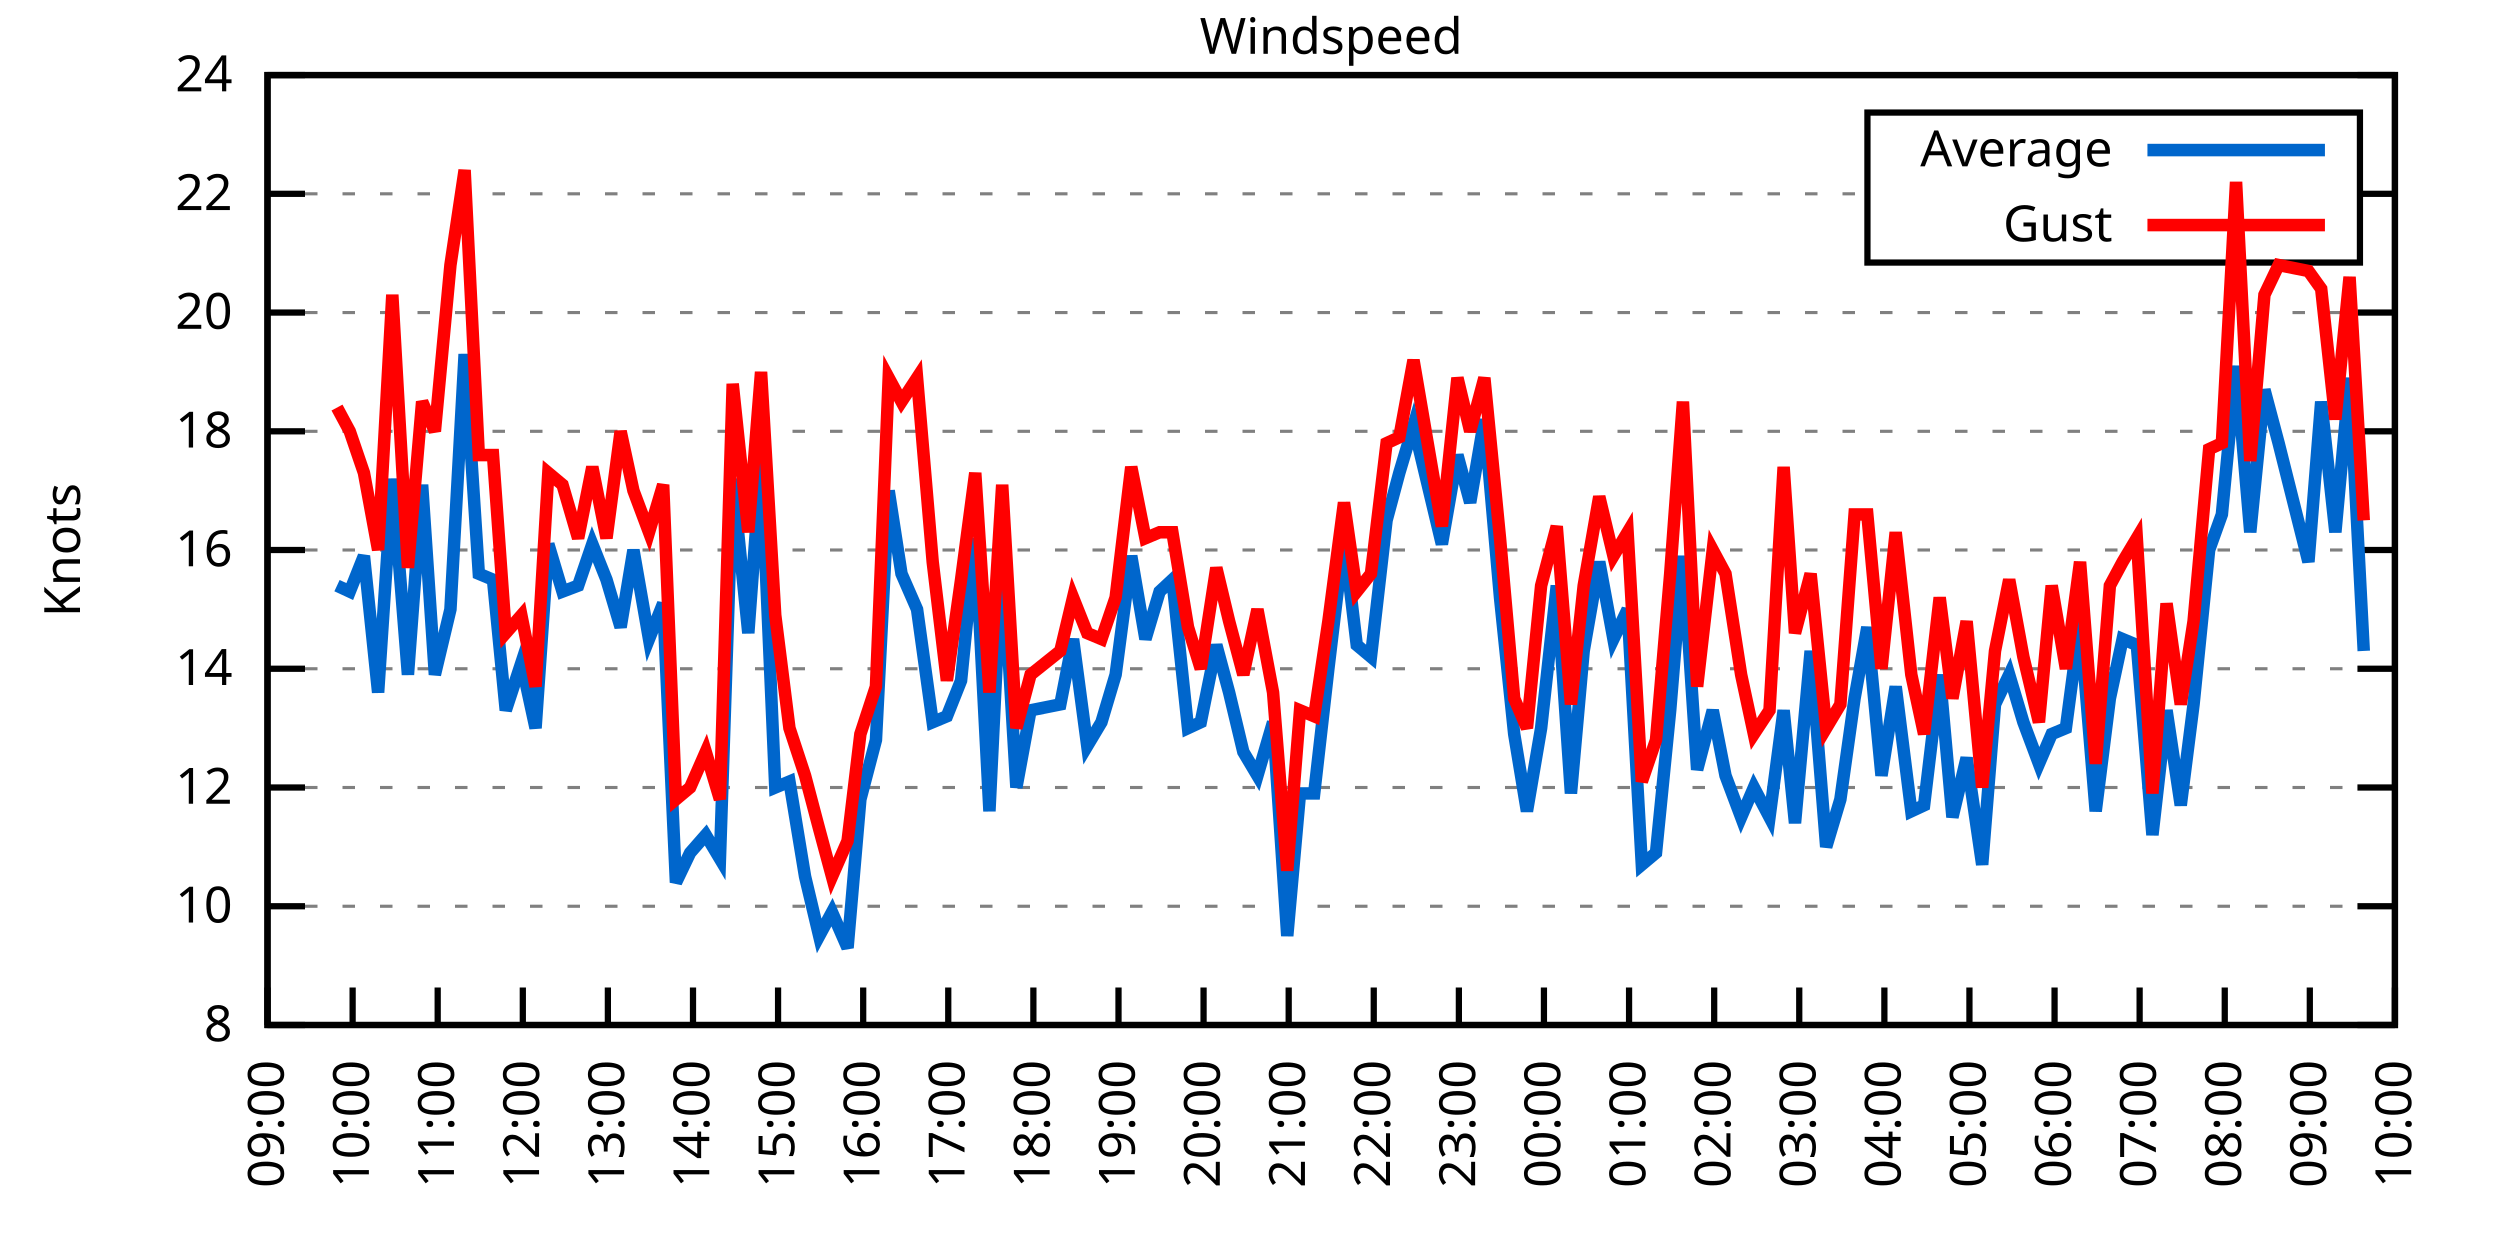
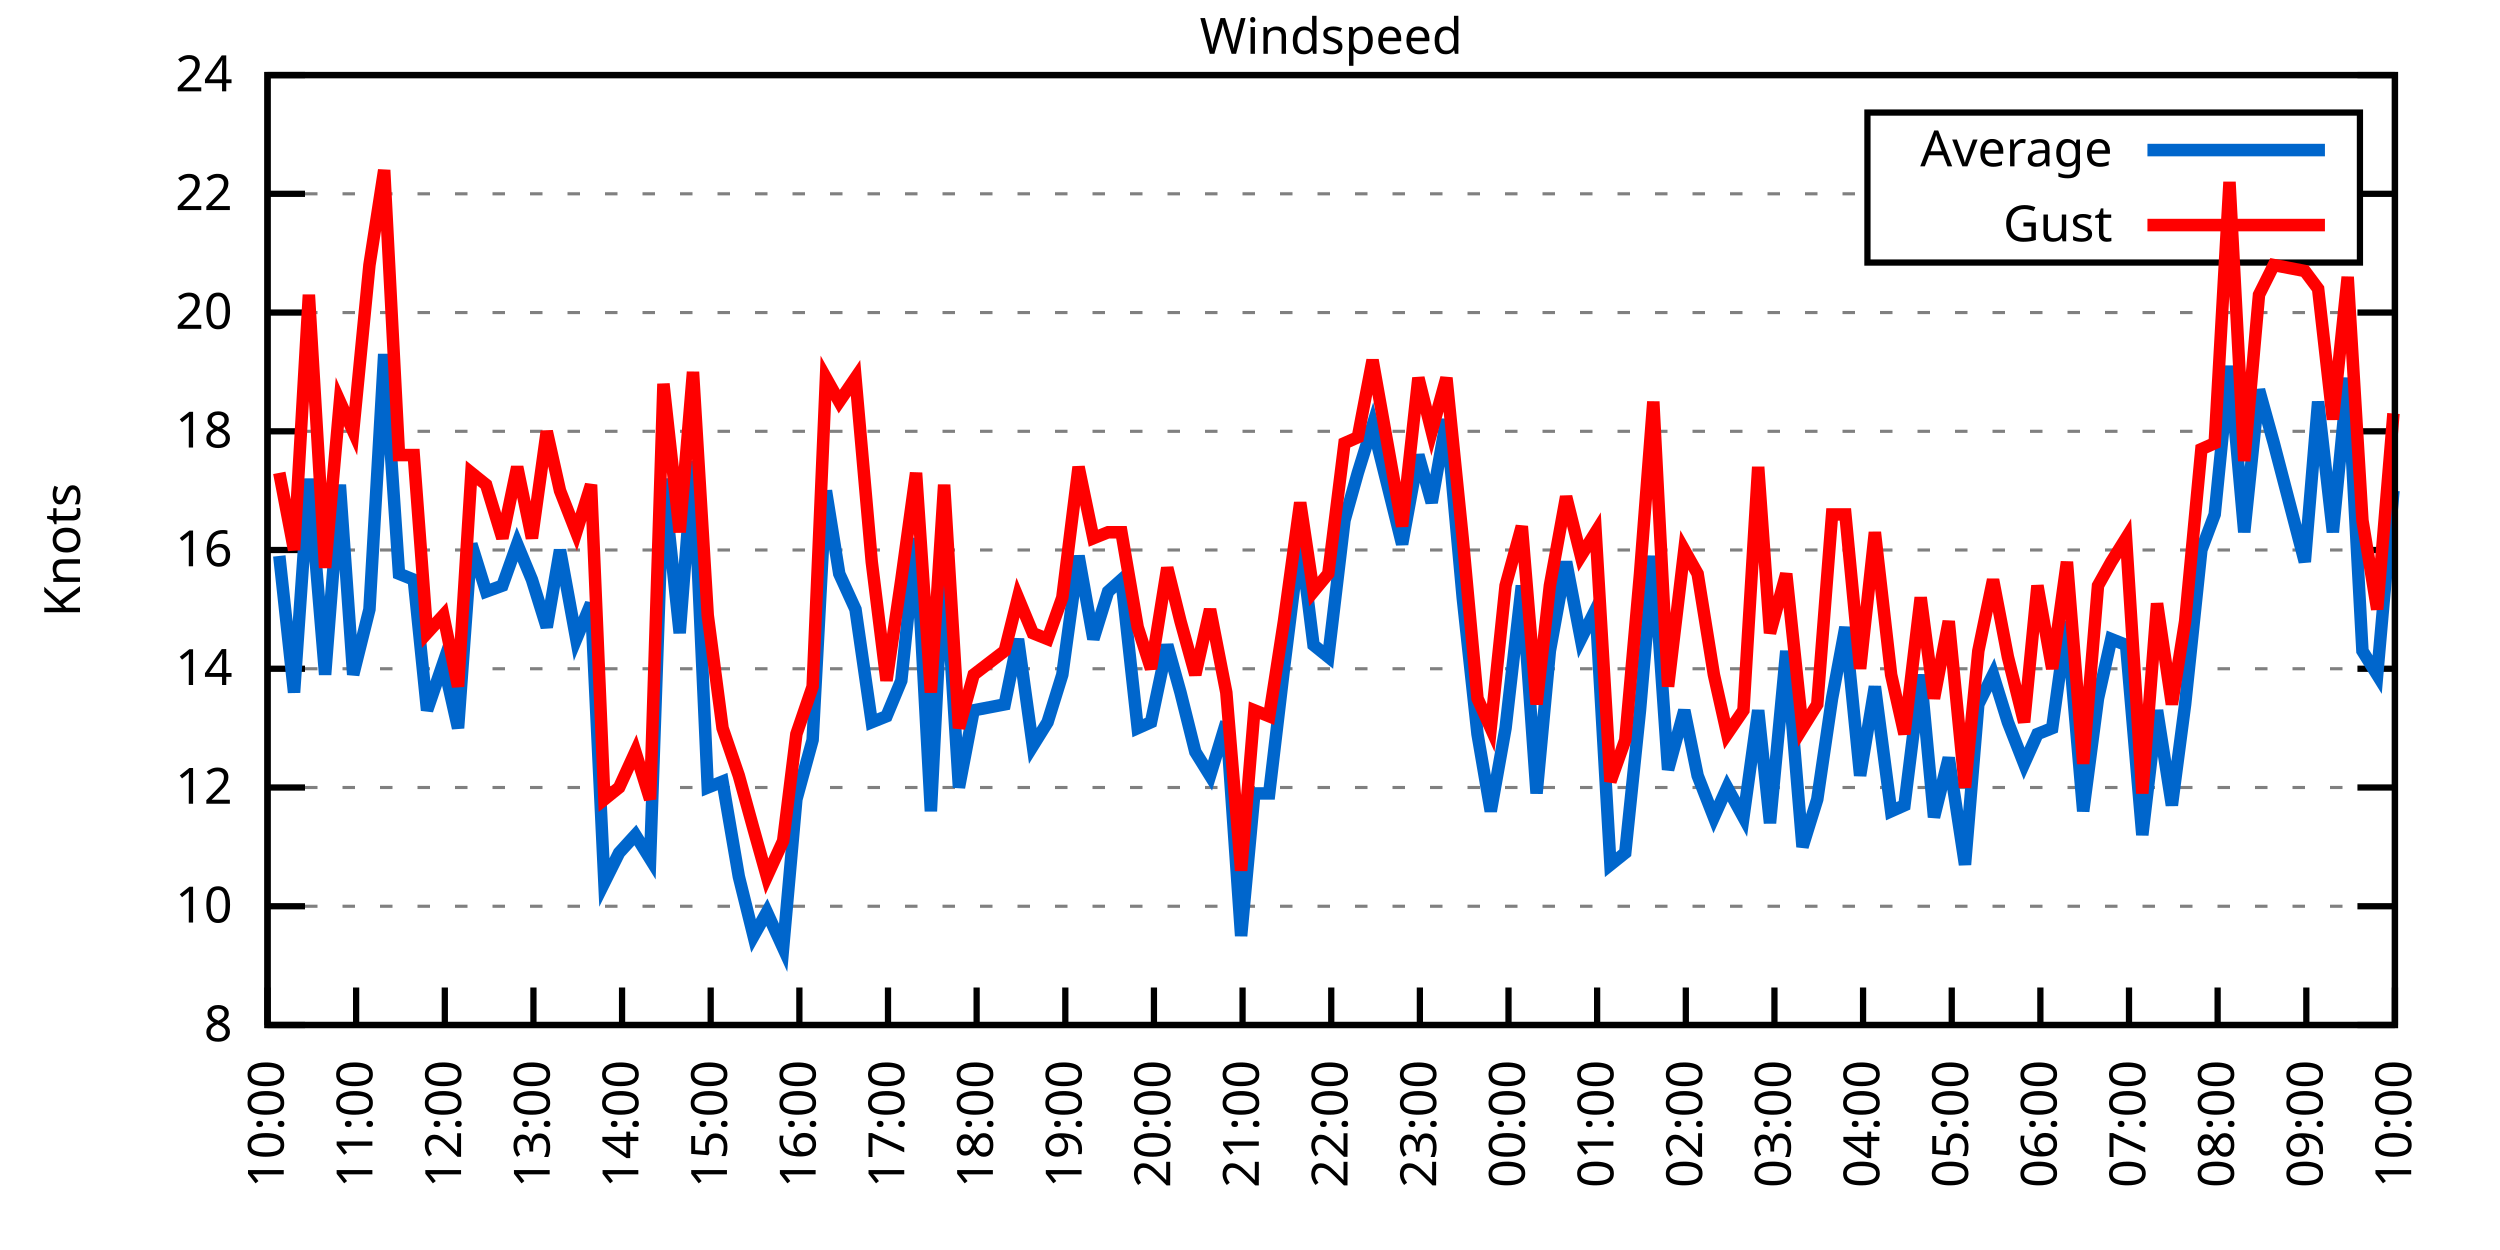
<svg xmlns="http://www.w3.org/2000/svg" xmlns:xlink="http://www.w3.org/1999/xlink" width="400" height="200" viewBox="0 0 400 200">
  <g id="gnuplot_canvas">
    <rect x="0" y="0" width="400" height="200" fill="none" />
    <defs>
      <circle id="gpDot" r="0.5" stroke-width="0.5" stroke="currentColor" />
      <path id="gpPt0" stroke-width="0.333" stroke="currentColor" d="M-1,0 h2 M0,-1 v2" />
      <path id="gpPt1" stroke-width="0.333" stroke="currentColor" d="M-1,-1 L1,1 M1,-1 L-1,1" />
      <path id="gpPt2" stroke-width="0.333" stroke="currentColor" d="M-1,0 L1,0 M0,-1 L0,1 M-1,-1 L1,1 M-1,1 L1,-1" />
      <rect id="gpPt3" stroke-width="0.333" stroke="currentColor" x="-1" y="-1" width="2" height="2" />
      <rect id="gpPt4" stroke-width="0.333" stroke="currentColor" fill="currentColor" x="-1" y="-1" width="2" height="2" />
      <circle id="gpPt5" stroke-width="0.333" stroke="currentColor" cx="0" cy="0" r="1" />
      <use xlink:href="#gpPt5" id="gpPt6" fill="currentColor" stroke="none" />
      <path id="gpPt7" stroke-width="0.333" stroke="currentColor" d="M0,-1.33 L-1.33,0.67 L1.33,0.67 z" />
      <use xlink:href="#gpPt7" id="gpPt8" fill="currentColor" stroke="none" />
      <use xlink:href="#gpPt7" id="gpPt9" stroke="currentColor" transform="rotate(180)" />
      <use xlink:href="#gpPt9" id="gpPt10" fill="currentColor" stroke="none" />
      <use xlink:href="#gpPt3" id="gpPt11" stroke="currentColor" transform="rotate(45)" />
      <use xlink:href="#gpPt11" id="gpPt12" fill="currentColor" stroke="none" />
      <path id="gpPt13" stroke-width="0.333" stroke="currentColor" d="M0,1.330 L1.265,0.411 L0.782,-1.067 L-0.782,-1.076 L-1.265,0.411 z" />
      <use xlink:href="#gpPt13" id="gpPt14" fill="currentColor" stroke="none" />
      <filter id="textbox" filterUnits="objectBoundingBox" x="0" y="0" height="1" width="1">
        <feFlood flood-color="white" flood-opacity="1" result="bgnd" />
        <feComposite in="SourceGraphic" in2="bgnd" operator="atop" />
      </filter>
      <filter id="greybox" filterUnits="objectBoundingBox" x="0" y="0" height="1" width="1">
        <feFlood flood-color="lightgrey" flood-opacity="1" result="grey" />
        <feComposite in="SourceGraphic" in2="grey" operator="atop" />
      </filter>
    </defs>
    <g fill="none" color="white" stroke="currentColor" stroke-width="1.00" stroke-linecap="butt" stroke-linejoin="miter">
</g>
    <g fill="none" color="black" stroke="currentColor" stroke-width="1.00" stroke-linecap="butt" stroke-linejoin="miter">
      <g stroke="none" shape-rendering="crispEdges">
        <polygon fill="rgb(255, 255, 255)" points="42.80,164.00 383.18,164.00 383.18,12.02 42.80,12.02 " />
      </g>
    </g>
    <g fill="none" color="black" stroke="currentColor" stroke-width="1.00" stroke-linecap="butt" stroke-linejoin="miter">
</g>
    <g fill="none" color="black" stroke="black" stroke-width="0.50" stroke-linecap="butt" stroke-linejoin="miter">
</g>
    <g fill="none" color="gray" stroke="currentColor" stroke-width="0.50" stroke-linecap="butt" stroke-linejoin="miter">
      <path stroke="gray" stroke-dasharray="2,4" class="gridline" d="M42.80,164.00 L383.19,164.00  " />
    </g>
    <g fill="none" color="gray" stroke="gray" stroke-width="1.00" stroke-linecap="butt" stroke-linejoin="miter">
</g>
    <g fill="none" color="black" stroke="currentColor" stroke-width="1.00" stroke-linecap="butt" stroke-linejoin="miter">
      <path stroke="black" d="M42.80,164.00 L48.80,164.00 M383.19,164.00 L377.19,164.00  " />
      <g transform="translate(37.20,166.60)" stroke="none" fill="black" font-family="Sans" font-size="8.00" text-anchor="end">
        <text>
          <tspan font-family="Sans"> 8</tspan>
        </text>
      </g>
    </g>
    <g fill="none" color="black" stroke="currentColor" stroke-width="1.00" stroke-linecap="butt" stroke-linejoin="miter">
</g>
    <g fill="none" color="black" stroke="black" stroke-width="0.50" stroke-linecap="butt" stroke-linejoin="miter">
</g>
    <g fill="none" color="gray" stroke="currentColor" stroke-width="0.50" stroke-linecap="butt" stroke-linejoin="miter">
      <path stroke="gray" stroke-dasharray="2,4" class="gridline" d="M42.80,145.00 L383.19,145.00  " />
    </g>
    <g fill="none" color="gray" stroke="gray" stroke-width="1.00" stroke-linecap="butt" stroke-linejoin="miter">
</g>
    <g fill="none" color="black" stroke="currentColor" stroke-width="1.00" stroke-linecap="butt" stroke-linejoin="miter">
      <path stroke="black" d="M42.80,145.00 L48.80,145.00 M383.19,145.00 L377.19,145.00  " />
      <g transform="translate(37.20,147.60)" stroke="none" fill="black" font-family="Sans" font-size="8.00" text-anchor="end">
        <text>
          <tspan font-family="Sans"> 10</tspan>
        </text>
      </g>
    </g>
    <g fill="none" color="black" stroke="currentColor" stroke-width="1.00" stroke-linecap="butt" stroke-linejoin="miter">
</g>
    <g fill="none" color="black" stroke="black" stroke-width="0.50" stroke-linecap="butt" stroke-linejoin="miter">
</g>
    <g fill="none" color="gray" stroke="currentColor" stroke-width="0.50" stroke-linecap="butt" stroke-linejoin="miter">
      <path stroke="gray" stroke-dasharray="2,4" class="gridline" d="M42.80,126.00 L383.19,126.00  " />
    </g>
    <g fill="none" color="gray" stroke="gray" stroke-width="1.00" stroke-linecap="butt" stroke-linejoin="miter">
</g>
    <g fill="none" color="black" stroke="currentColor" stroke-width="1.00" stroke-linecap="butt" stroke-linejoin="miter">
      <path stroke="black" d="M42.80,126.00 L48.80,126.00 M383.19,126.00 L377.19,126.00  " />
      <g transform="translate(37.20,128.60)" stroke="none" fill="black" font-family="Sans" font-size="8.00" text-anchor="end">
        <text>
          <tspan font-family="Sans"> 12</tspan>
        </text>
      </g>
    </g>
    <g fill="none" color="black" stroke="currentColor" stroke-width="1.00" stroke-linecap="butt" stroke-linejoin="miter">
</g>
    <g fill="none" color="black" stroke="black" stroke-width="0.50" stroke-linecap="butt" stroke-linejoin="miter">
</g>
    <g fill="none" color="gray" stroke="currentColor" stroke-width="0.50" stroke-linecap="butt" stroke-linejoin="miter">
      <path stroke="gray" stroke-dasharray="2,4" class="gridline" d="M42.80,107.00 L383.19,107.00  " />
    </g>
    <g fill="none" color="gray" stroke="gray" stroke-width="1.00" stroke-linecap="butt" stroke-linejoin="miter">
</g>
    <g fill="none" color="black" stroke="currentColor" stroke-width="1.00" stroke-linecap="butt" stroke-linejoin="miter">
      <path stroke="black" d="M42.80,107.00 L48.80,107.00 M383.19,107.00 L377.19,107.00  " />
      <g transform="translate(37.20,109.60)" stroke="none" fill="black" font-family="Sans" font-size="8.00" text-anchor="end">
        <text>
          <tspan font-family="Sans"> 14</tspan>
        </text>
      </g>
    </g>
    <g fill="none" color="black" stroke="currentColor" stroke-width="1.00" stroke-linecap="butt" stroke-linejoin="miter">
</g>
    <g fill="none" color="black" stroke="black" stroke-width="0.50" stroke-linecap="butt" stroke-linejoin="miter">
</g>
    <g fill="none" color="gray" stroke="currentColor" stroke-width="0.50" stroke-linecap="butt" stroke-linejoin="miter">
      <path stroke="gray" stroke-dasharray="2,4" class="gridline" d="M42.80,88.00 L383.19,88.00  " />
    </g>
    <g fill="none" color="gray" stroke="gray" stroke-width="1.00" stroke-linecap="butt" stroke-linejoin="miter">
</g>
    <g fill="none" color="black" stroke="currentColor" stroke-width="1.00" stroke-linecap="butt" stroke-linejoin="miter">
      <path stroke="black" d="M42.80,88.00 L48.80,88.00 M383.19,88.00 L377.19,88.00  " />
      <g transform="translate(37.20,90.60)" stroke="none" fill="black" font-family="Sans" font-size="8.00" text-anchor="end">
        <text>
          <tspan font-family="Sans"> 16</tspan>
        </text>
      </g>
    </g>
    <g fill="none" color="black" stroke="currentColor" stroke-width="1.00" stroke-linecap="butt" stroke-linejoin="miter">
</g>
    <g fill="none" color="black" stroke="black" stroke-width="0.50" stroke-linecap="butt" stroke-linejoin="miter">
</g>
    <g fill="none" color="gray" stroke="currentColor" stroke-width="0.50" stroke-linecap="butt" stroke-linejoin="miter">
      <path stroke="gray" stroke-dasharray="2,4" class="gridline" d="M42.80,69.01 L383.19,69.01  " />
    </g>
    <g fill="none" color="gray" stroke="gray" stroke-width="1.00" stroke-linecap="butt" stroke-linejoin="miter">
</g>
    <g fill="none" color="black" stroke="currentColor" stroke-width="1.00" stroke-linecap="butt" stroke-linejoin="miter">
      <path stroke="black" d="M42.80,69.01 L48.80,69.01 M383.19,69.01 L377.19,69.01  " />
      <g transform="translate(37.20,71.61)" stroke="none" fill="black" font-family="Sans" font-size="8.00" text-anchor="end">
        <text>
          <tspan font-family="Sans"> 18</tspan>
        </text>
      </g>
    </g>
    <g fill="none" color="black" stroke="currentColor" stroke-width="1.00" stroke-linecap="butt" stroke-linejoin="miter">
</g>
    <g fill="none" color="black" stroke="black" stroke-width="0.50" stroke-linecap="butt" stroke-linejoin="miter">
</g>
    <g fill="none" color="gray" stroke="currentColor" stroke-width="0.50" stroke-linecap="butt" stroke-linejoin="miter">
      <path stroke="gray" stroke-dasharray="2,4" class="gridline" d="M42.80,50.01 L383.19,50.01  " />
    </g>
    <g fill="none" color="gray" stroke="gray" stroke-width="1.00" stroke-linecap="butt" stroke-linejoin="miter">
</g>
    <g fill="none" color="black" stroke="currentColor" stroke-width="1.00" stroke-linecap="butt" stroke-linejoin="miter">
      <path stroke="black" d="M42.80,50.01 L48.80,50.01 M383.19,50.01 L377.19,50.01  " />
      <g transform="translate(37.20,52.61)" stroke="none" fill="black" font-family="Sans" font-size="8.00" text-anchor="end">
        <text>
          <tspan font-family="Sans"> 20</tspan>
        </text>
      </g>
    </g>
    <g fill="none" color="black" stroke="currentColor" stroke-width="1.00" stroke-linecap="butt" stroke-linejoin="miter">
</g>
    <g fill="none" color="black" stroke="black" stroke-width="0.50" stroke-linecap="butt" stroke-linejoin="miter">
</g>
    <g fill="none" color="gray" stroke="currentColor" stroke-width="0.50" stroke-linecap="butt" stroke-linejoin="miter">
      <path stroke="gray" stroke-dasharray="2,4" class="gridline" d="M42.80,31.01 L298.79,31.01 M377.59,31.01 L383.19,31.01  " />
    </g>
    <g fill="none" color="gray" stroke="gray" stroke-width="1.00" stroke-linecap="butt" stroke-linejoin="miter">
</g>
    <g fill="none" color="black" stroke="currentColor" stroke-width="1.00" stroke-linecap="butt" stroke-linejoin="miter">
      <path stroke="black" d="M42.80,31.01 L48.80,31.01 M383.19,31.01 L377.19,31.01  " />
      <g transform="translate(37.20,33.61)" stroke="none" fill="black" font-family="Sans" font-size="8.00" text-anchor="end">
        <text>
          <tspan font-family="Sans"> 22</tspan>
        </text>
      </g>
    </g>
    <g fill="none" color="black" stroke="currentColor" stroke-width="1.00" stroke-linecap="butt" stroke-linejoin="miter">
</g>
    <g fill="none" color="black" stroke="black" stroke-width="0.50" stroke-linecap="butt" stroke-linejoin="miter">
</g>
    <g fill="none" color="gray" stroke="currentColor" stroke-width="0.50" stroke-linecap="butt" stroke-linejoin="miter">
      <path stroke="gray" stroke-dasharray="2,4" class="gridline" d="M42.80,12.01 L383.19,12.01  " />
    </g>
    <g fill="none" color="gray" stroke="gray" stroke-width="1.00" stroke-linecap="butt" stroke-linejoin="miter">
</g>
    <g fill="none" color="black" stroke="currentColor" stroke-width="1.00" stroke-linecap="butt" stroke-linejoin="miter">
      <path stroke="black" d="M42.80,12.01 L48.80,12.01 M383.19,12.01 L377.19,12.01  " />
      <g transform="translate(37.20,14.61)" stroke="none" fill="black" font-family="Sans" font-size="8.00" text-anchor="end">
        <text>
          <tspan font-family="Sans"> 24</tspan>
        </text>
      </g>
    </g>
    <g fill="none" color="black" stroke="currentColor" stroke-width="1.00" stroke-linecap="butt" stroke-linejoin="miter">
      <path stroke="black" d="M42.80,164.00 L42.80,158.00  " />
      <g transform="translate(45.40,169.60) rotate(270.00)" stroke="none" fill="black" font-family="Sans" font-size="8.00" text-anchor="end">
        <text>
-           <tspan font-family="Sans">09:00</tspan>
-         </text>
-       </g>
-     </g>
-     <g fill="none" color="black" stroke="currentColor" stroke-width="1.00" stroke-linecap="butt" stroke-linejoin="miter">
-       <path stroke="black" d="M56.42,164.00 L56.42,158.00  " />
-       <g transform="translate(59.02,169.60) rotate(270.00)" stroke="none" fill="black" font-family="Sans" font-size="8.00" text-anchor="end">
-         <text>
          <tspan font-family="Sans">10:00</tspan>
        </text>
      </g>
    </g>
    <g fill="none" color="black" stroke="currentColor" stroke-width="1.00" stroke-linecap="butt" stroke-linejoin="miter">
-       <path stroke="black" d="M70.03,164.00 L70.03,158.00  " />
-       <g transform="translate(72.63,169.60) rotate(270.00)" stroke="none" fill="black" font-family="Sans" font-size="8.00" text-anchor="end">
+       <path stroke="black" d="M56.98,164.00 L56.98,158.00  " />
+       <g transform="translate(59.58,169.60) rotate(270.00)" stroke="none" fill="black" font-family="Sans" font-size="8.00" text-anchor="end">
        <text>
          <tspan font-family="Sans">11:00</tspan>
        </text>
      </g>
    </g>
    <g fill="none" color="black" stroke="currentColor" stroke-width="1.00" stroke-linecap="butt" stroke-linejoin="miter">
-       <path stroke="black" d="M83.65,164.00 L83.65,158.00  " />
-       <g transform="translate(86.25,169.60) rotate(270.00)" stroke="none" fill="black" font-family="Sans" font-size="8.00" text-anchor="end">
+       <path stroke="black" d="M71.17,164.00 L71.17,158.00  " />
+       <g transform="translate(73.77,169.60) rotate(270.00)" stroke="none" fill="black" font-family="Sans" font-size="8.00" text-anchor="end">
        <text>
          <tspan font-family="Sans">12:00</tspan>
        </text>
      </g>
    </g>
    <g fill="none" color="black" stroke="currentColor" stroke-width="1.00" stroke-linecap="butt" stroke-linejoin="miter">
-       <path stroke="black" d="M97.26,164.00 L97.26,158.00  " />
-       <g transform="translate(99.86,169.60) rotate(270.00)" stroke="none" fill="black" font-family="Sans" font-size="8.00" text-anchor="end">
+       <path stroke="black" d="M85.35,164.00 L85.35,158.00  " />
+       <g transform="translate(87.95,169.60) rotate(270.00)" stroke="none" fill="black" font-family="Sans" font-size="8.00" text-anchor="end">
        <text>
          <tspan font-family="Sans">13:00</tspan>
        </text>
      </g>
    </g>
    <g fill="none" color="black" stroke="currentColor" stroke-width="1.00" stroke-linecap="butt" stroke-linejoin="miter">
-       <path stroke="black" d="M110.88,164.00 L110.88,158.00  " />
-       <g transform="translate(113.48,169.60) rotate(270.00)" stroke="none" fill="black" font-family="Sans" font-size="8.00" text-anchor="end">
+       <path stroke="black" d="M99.53,164.00 L99.53,158.00  " />
+       <g transform="translate(102.13,169.60) rotate(270.00)" stroke="none" fill="black" font-family="Sans" font-size="8.00" text-anchor="end">
        <text>
          <tspan font-family="Sans">14:00</tspan>
        </text>
      </g>
    </g>
    <g fill="none" color="black" stroke="currentColor" stroke-width="1.00" stroke-linecap="butt" stroke-linejoin="miter">
-       <path stroke="black" d="M124.49,164.00 L124.49,158.00  " />
-       <g transform="translate(127.09,169.60) rotate(270.00)" stroke="none" fill="black" font-family="Sans" font-size="8.00" text-anchor="end">
+       <path stroke="black" d="M113.71,164.00 L113.71,158.00  " />
+       <g transform="translate(116.31,169.60) rotate(270.00)" stroke="none" fill="black" font-family="Sans" font-size="8.00" text-anchor="end">
        <text>
          <tspan font-family="Sans">15:00</tspan>
        </text>
      </g>
    </g>
    <g fill="none" color="black" stroke="currentColor" stroke-width="1.00" stroke-linecap="butt" stroke-linejoin="miter">
-       <path stroke="black" d="M138.11,164.00 L138.11,158.00  " />
-       <g transform="translate(140.71,169.60) rotate(270.00)" stroke="none" fill="black" font-family="Sans" font-size="8.00" text-anchor="end">
+       <path stroke="black" d="M127.90,164.00 L127.90,158.00  " />
+       <g transform="translate(130.50,169.60) rotate(270.00)" stroke="none" fill="black" font-family="Sans" font-size="8.00" text-anchor="end">
        <text>
          <tspan font-family="Sans">16:00</tspan>
        </text>
      </g>
    </g>
    <g fill="none" color="black" stroke="currentColor" stroke-width="1.00" stroke-linecap="butt" stroke-linejoin="miter">
-       <path stroke="black" d="M151.72,164.00 L151.72,158.00  " />
-       <g transform="translate(154.32,169.60) rotate(270.00)" stroke="none" fill="black" font-family="Sans" font-size="8.00" text-anchor="end">
+       <path stroke="black" d="M142.08,164.00 L142.08,158.00  " />
+       <g transform="translate(144.68,169.60) rotate(270.00)" stroke="none" fill="black" font-family="Sans" font-size="8.00" text-anchor="end">
        <text>
          <tspan font-family="Sans">17:00</tspan>
        </text>
      </g>
    </g>
    <g fill="none" color="black" stroke="currentColor" stroke-width="1.00" stroke-linecap="butt" stroke-linejoin="miter">
-       <path stroke="black" d="M165.34,164.00 L165.34,158.00  " />
-       <g transform="translate(167.94,169.60) rotate(270.00)" stroke="none" fill="black" font-family="Sans" font-size="8.00" text-anchor="end">
+       <path stroke="black" d="M156.26,164.00 L156.26,158.00  " />
+       <g transform="translate(158.86,169.60) rotate(270.00)" stroke="none" fill="black" font-family="Sans" font-size="8.00" text-anchor="end">
        <text>
          <tspan font-family="Sans">18:00</tspan>
        </text>
      </g>
    </g>
    <g fill="none" color="black" stroke="currentColor" stroke-width="1.00" stroke-linecap="butt" stroke-linejoin="miter">
-       <path stroke="black" d="M178.96,164.00 L178.96,158.00  " />
-       <g transform="translate(181.56,169.60) rotate(270.00)" stroke="none" fill="black" font-family="Sans" font-size="8.00" text-anchor="end">
+       <path stroke="black" d="M170.45,164.00 L170.45,158.00  " />
+       <g transform="translate(173.05,169.60) rotate(270.00)" stroke="none" fill="black" font-family="Sans" font-size="8.00" text-anchor="end">
        <text>
          <tspan font-family="Sans">19:00</tspan>
        </text>
      </g>
    </g>
    <g fill="none" color="black" stroke="currentColor" stroke-width="1.00" stroke-linecap="butt" stroke-linejoin="miter">
-       <path stroke="black" d="M192.57,164.00 L192.57,158.00  " />
-       <g transform="translate(195.17,169.60) rotate(270.00)" stroke="none" fill="black" font-family="Sans" font-size="8.00" text-anchor="end">
+       <path stroke="black" d="M184.63,164.00 L184.63,158.00  " />
+       <g transform="translate(187.23,169.60) rotate(270.00)" stroke="none" fill="black" font-family="Sans" font-size="8.00" text-anchor="end">
        <text>
          <tspan font-family="Sans">20:00</tspan>
        </text>
      </g>
    </g>
    <g fill="none" color="black" stroke="currentColor" stroke-width="1.00" stroke-linecap="butt" stroke-linejoin="miter">
-       <path stroke="black" d="M206.19,164.00 L206.19,158.00  " />
-       <g transform="translate(208.79,169.60) rotate(270.00)" stroke="none" fill="black" font-family="Sans" font-size="8.00" text-anchor="end">
+       <path stroke="black" d="M198.81,164.00 L198.81,158.00  " />
+       <g transform="translate(201.41,169.60) rotate(270.00)" stroke="none" fill="black" font-family="Sans" font-size="8.00" text-anchor="end">
        <text>
          <tspan font-family="Sans">21:00</tspan>
        </text>
      </g>
    </g>
    <g fill="none" color="black" stroke="currentColor" stroke-width="1.00" stroke-linecap="butt" stroke-linejoin="miter">
-       <path stroke="black" d="M219.80,164.00 L219.80,158.00  " />
-       <g transform="translate(222.40,169.60) rotate(270.00)" stroke="none" fill="black" font-family="Sans" font-size="8.00" text-anchor="end">
+       <path stroke="black" d="M213.00,164.00 L213.00,158.00  " />
+       <g transform="translate(215.60,169.60) rotate(270.00)" stroke="none" fill="black" font-family="Sans" font-size="8.00" text-anchor="end">
        <text>
          <tspan font-family="Sans">22:00</tspan>
        </text>
      </g>
    </g>
    <g fill="none" color="black" stroke="currentColor" stroke-width="1.00" stroke-linecap="butt" stroke-linejoin="miter">
-       <path stroke="black" d="M233.42,164.00 L233.42,158.00  " />
-       <g transform="translate(236.02,169.60) rotate(270.00)" stroke="none" fill="black" font-family="Sans" font-size="8.00" text-anchor="end">
+       <path stroke="black" d="M227.18,164.00 L227.18,158.00  " />
+       <g transform="translate(229.78,169.60) rotate(270.00)" stroke="none" fill="black" font-family="Sans" font-size="8.00" text-anchor="end">
        <text>
          <tspan font-family="Sans">23:00</tspan>
        </text>
      </g>
    </g>
    <g fill="none" color="black" stroke="currentColor" stroke-width="1.00" stroke-linecap="butt" stroke-linejoin="miter">
-       <path stroke="black" d="M247.03,164.00 L247.03,158.00  " />
-       <g transform="translate(249.63,169.60) rotate(270.00)" stroke="none" fill="black" font-family="Sans" font-size="8.00" text-anchor="end">
+       <path stroke="black" d="M241.36,164.00 L241.36,158.00  " />
+       <g transform="translate(243.96,169.60) rotate(270.00)" stroke="none" fill="black" font-family="Sans" font-size="8.00" text-anchor="end">
        <text>
          <tspan font-family="Sans">00:00</tspan>
        </text>
      </g>
    </g>
    <g fill="none" color="black" stroke="currentColor" stroke-width="1.00" stroke-linecap="butt" stroke-linejoin="miter">
-       <path stroke="black" d="M260.65,164.00 L260.65,158.00  " />
-       <g transform="translate(263.25,169.60) rotate(270.00)" stroke="none" fill="black" font-family="Sans" font-size="8.00" text-anchor="end">
+       <path stroke="black" d="M255.54,164.00 L255.54,158.00  " />
+       <g transform="translate(258.14,169.60) rotate(270.00)" stroke="none" fill="black" font-family="Sans" font-size="8.00" text-anchor="end">
        <text>
          <tspan font-family="Sans">01:00</tspan>
        </text>
      </g>
    </g>
    <g fill="none" color="black" stroke="currentColor" stroke-width="1.00" stroke-linecap="butt" stroke-linejoin="miter">
-       <path stroke="black" d="M274.27,164.00 L274.27,158.00  " />
-       <g transform="translate(276.87,169.60) rotate(270.00)" stroke="none" fill="black" font-family="Sans" font-size="8.00" text-anchor="end">
+       <path stroke="black" d="M269.73,164.00 L269.73,158.00  " />
+       <g transform="translate(272.33,169.60) rotate(270.00)" stroke="none" fill="black" font-family="Sans" font-size="8.00" text-anchor="end">
        <text>
          <tspan font-family="Sans">02:00</tspan>
        </text>
      </g>
    </g>
    <g fill="none" color="black" stroke="currentColor" stroke-width="1.00" stroke-linecap="butt" stroke-linejoin="miter">
-       <path stroke="black" d="M287.88,164.00 L287.88,158.00  " />
-       <g transform="translate(290.48,169.60) rotate(270.00)" stroke="none" fill="black" font-family="Sans" font-size="8.00" text-anchor="end">
+       <path stroke="black" d="M283.91,164.00 L283.91,158.00  " />
+       <g transform="translate(286.51,169.60) rotate(270.00)" stroke="none" fill="black" font-family="Sans" font-size="8.00" text-anchor="end">
        <text>
          <tspan font-family="Sans">03:00</tspan>
        </text>
      </g>
    </g>
    <g fill="none" color="black" stroke="currentColor" stroke-width="1.00" stroke-linecap="butt" stroke-linejoin="miter">
-       <path stroke="black" d="M301.50,164.00 L301.50,158.00  " />
-       <g transform="translate(304.10,169.60) rotate(270.00)" stroke="none" fill="black" font-family="Sans" font-size="8.00" text-anchor="end">
+       <path stroke="black" d="M298.09,164.00 L298.09,158.00  " />
+       <g transform="translate(300.69,169.60) rotate(270.00)" stroke="none" fill="black" font-family="Sans" font-size="8.00" text-anchor="end">
        <text>
          <tspan font-family="Sans">04:00</tspan>
        </text>
      </g>
    </g>
    <g fill="none" color="black" stroke="currentColor" stroke-width="1.00" stroke-linecap="butt" stroke-linejoin="miter">
-       <path stroke="black" d="M315.11,164.00 L315.11,158.00  " />
-       <g transform="translate(317.71,169.60) rotate(270.00)" stroke="none" fill="black" font-family="Sans" font-size="8.00" text-anchor="end">
+       <path stroke="black" d="M312.28,164.00 L312.28,158.00  " />
+       <g transform="translate(314.88,169.60) rotate(270.00)" stroke="none" fill="black" font-family="Sans" font-size="8.00" text-anchor="end">
        <text>
          <tspan font-family="Sans">05:00</tspan>
        </text>
      </g>
    </g>
    <g fill="none" color="black" stroke="currentColor" stroke-width="1.00" stroke-linecap="butt" stroke-linejoin="miter">
-       <path stroke="black" d="M328.73,164.00 L328.73,158.00  " />
-       <g transform="translate(331.33,169.60) rotate(270.00)" stroke="none" fill="black" font-family="Sans" font-size="8.00" text-anchor="end">
+       <path stroke="black" d="M326.46,164.00 L326.46,158.00  " />
+       <g transform="translate(329.06,169.60) rotate(270.00)" stroke="none" fill="black" font-family="Sans" font-size="8.00" text-anchor="end">
        <text>
          <tspan font-family="Sans">06:00</tspan>
        </text>
      </g>
    </g>
    <g fill="none" color="black" stroke="currentColor" stroke-width="1.00" stroke-linecap="butt" stroke-linejoin="miter">
-       <path stroke="black" d="M342.34,164.00 L342.34,158.00  " />
-       <g transform="translate(344.94,169.60) rotate(270.00)" stroke="none" fill="black" font-family="Sans" font-size="8.00" text-anchor="end">
+       <path stroke="black" d="M340.64,164.00 L340.64,158.00  " />
+       <g transform="translate(343.24,169.60) rotate(270.00)" stroke="none" fill="black" font-family="Sans" font-size="8.00" text-anchor="end">
        <text>
          <tspan font-family="Sans">07:00</tspan>
        </text>
      </g>
    </g>
    <g fill="none" color="black" stroke="currentColor" stroke-width="1.00" stroke-linecap="butt" stroke-linejoin="miter">
-       <path stroke="black" d="M355.96,164.00 L355.96,158.00  " />
-       <g transform="translate(358.56,169.60) rotate(270.00)" stroke="none" fill="black" font-family="Sans" font-size="8.00" text-anchor="end">
+       <path stroke="black" d="M354.82,164.00 L354.82,158.00  " />
+       <g transform="translate(357.42,169.60) rotate(270.00)" stroke="none" fill="black" font-family="Sans" font-size="8.00" text-anchor="end">
        <text>
          <tspan font-family="Sans">08:00</tspan>
        </text>
      </g>
    </g>
    <g fill="none" color="black" stroke="currentColor" stroke-width="1.00" stroke-linecap="butt" stroke-linejoin="miter">
-       <path stroke="black" d="M369.57,164.00 L369.57,158.00  " />
-       <g transform="translate(372.17,169.60) rotate(270.00)" stroke="none" fill="black" font-family="Sans" font-size="8.00" text-anchor="end">
+       <path stroke="black" d="M369.01,164.00 L369.01,158.00  " />
+       <g transform="translate(371.61,169.60) rotate(270.00)" stroke="none" fill="black" font-family="Sans" font-size="8.00" text-anchor="end">
        <text>
          <tspan font-family="Sans">09:00</tspan>
        </text>
      </g>
    </g>
    <g fill="none" color="black" stroke="currentColor" stroke-width="1.00" stroke-linecap="butt" stroke-linejoin="miter">
      <path stroke="black" d="M383.19,164.00 L383.19,158.00  " />
      <g transform="translate(385.79,169.60) rotate(270.00)" stroke="none" fill="black" font-family="Sans" font-size="8.00" text-anchor="end">
        <text>
          <tspan font-family="Sans">10:00</tspan>
        </text>
      </g>
    </g>
    <g fill="none" color="black" stroke="currentColor" stroke-width="1.00" stroke-linecap="butt" stroke-linejoin="miter">
</g>
    <g fill="none" color="black" stroke="currentColor" stroke-width="1.00" stroke-linecap="butt" stroke-linejoin="miter">
      <path stroke="black" d="M42.80,12.01 L42.80,164.00 L383.19,164.00 L383.19,12.01 L42.80,12.01 Z  " />
    </g>
    <g fill="none" color="black" stroke="currentColor" stroke-width="1.00" stroke-linecap="butt" stroke-linejoin="miter">
</g>
    <g fill="none" color="black" stroke="currentColor" stroke-width="1.00" stroke-linecap="butt" stroke-linejoin="miter">
      <path stroke="black" d="M298.79,42.01 L298.79,18.01 L377.59,18.01 L377.59,42.01 L298.79,42.01 Z  " />
    </g>
    <g id="Windspeed_plot_1">
      <g fill="none" color="white" stroke="black" stroke-width="2.00" stroke-linecap="butt" stroke-linejoin="miter">
</g>
      <g fill="none" color="black" stroke="currentColor" stroke-width="2.00" stroke-linecap="butt" stroke-linejoin="miter">
        <g transform="translate(337.99,26.61)" stroke="none" fill="black" font-family="Sans" font-size="8.00" text-anchor="end">
          <text>
            <tspan font-family="Sans">Average</tspan>
          </text>
        </g>
      </g>
      <g fill="none" color="black" stroke="currentColor" stroke-width="2.00" stroke-linecap="butt" stroke-linejoin="miter">
-         <path stroke="rgb(  0, 102, 204)" d="M343.59,24.01 L371.99,24.01 M53.92,93.70 L55.96,94.65 L58.23,88.95 L60.50,110.80 L62.77,76.61 L65.27,107.95   L67.54,77.56 L69.58,107.95 L72.07,97.50 L74.34,56.66 L76.61,91.80 L78.88,92.75 L80.92,113.65 L83.42,106.05   L85.69,116.50 L87.73,87.06 L90.00,94.65 L92.50,93.70 L94.77,87.06 L97.04,92.75 L99.30,100.35 L101.35,88.00   L103.84,102.25 L106.11,96.55 L108.15,141.20 L110.42,136.45 L112.92,133.60 L115.19,137.40 L117.23,76.61 L119.73,101.30   L121.77,73.76 L124.04,126.00 L126.31,125.05 L128.81,140.25 L131.07,149.75 L133.12,145.95 L135.61,151.65 L137.66,127.90   L140.15,118.40 L142.19,78.51 L144.24,91.80 L146.73,97.50 L149.23,115.55 L151.50,114.60 L153.77,108.90 L156.04,86.11   L158.31,129.80 L160.35,88.00 L162.62,126.00 L164.89,113.65 L169.65,112.70 L171.69,102.25 L173.96,119.35 L176.23,115.55   L178.50,107.95 L181.00,88.95 L183.27,102.25 L185.54,94.65 L187.58,92.75 L190.08,116.50 L192.12,115.55 L194.61,103.20   L196.66,110.80 L198.93,120.30 L201.19,124.10 L203.69,115.55 L205.96,149.75 L208.00,126.95 L210.27,126.95 L212.54,107.00   L215.04,86.11 L217.08,103.20 L219.35,105.10 L221.85,83.26 L223.89,75.66 L226.16,68.06 L228.43,77.56 L230.70,87.06   L233.19,72.81 L235.23,80.41 L237.50,67.11 L240.00,95.60 L242.27,117.45 L244.31,129.80 L246.58,116.50 L249.08,93.70   L251.35,126.95 L253.39,104.15 L255.88,89.90 L258.15,102.25 L260.42,97.50 L262.69,138.35 L264.96,136.45 L267.23,113.65   L269.27,88.95 L271.54,123.15 L274.04,113.65 L276.08,124.10 L278.58,130.75 L280.62,126.00 L283.12,130.75 L285.38,113.65   L287.20,131.70 L289.70,104.15 L292.19,135.50 L294.46,127.90 L296.73,111.75 L298.77,100.35 L301.04,124.10 L303.31,109.85   L305.81,129.80 L307.85,128.85 L310.35,107.95 L312.39,130.75 L314.66,121.25 L317.15,138.35 L319.20,112.70 L321.47,107.95   L323.74,115.55 L326.23,122.20 L328.27,117.45 L330.54,116.50 L332.81,99.40 L335.31,129.80 L337.58,111.75 L339.62,102.25   L341.89,103.20 L344.39,133.60 L346.65,113.65 L348.92,128.85 L350.97,112.70 L353.46,88.00 L355.50,82.31 L357.77,58.56   L360.04,85.16 L362.31,62.36 L364.58,70.91 L369.35,89.90 L371.39,64.26 L373.66,85.16 L375.93,60.46 L378.20,104.15    " />
+         <path stroke="rgb(  0, 102, 204)" d="M343.59,24.01 L371.99,24.01 M44.69,88.95 L47.05,110.80 L49.42,76.61 L52.02,107.95 L54.38,77.56 L56.51,107.95   L59.11,97.50 L61.47,56.66 L63.84,91.80 L66.20,92.75 L68.33,113.65 L70.93,106.05 L73.29,116.50 L75.42,87.06   L77.78,94.65 L80.38,93.70 L82.75,87.06 L85.11,92.75 L87.48,100.35 L89.60,88.00 L92.20,102.25 L94.57,96.55   L96.70,141.20 L99.06,136.45 L101.66,133.60 L104.02,137.40 L106.15,76.61 L108.75,101.30 L110.88,73.76 L113.24,126.00   L115.61,125.05 L118.21,140.25 L120.57,149.75 L122.70,145.95 L125.30,151.65 L127.42,127.90 L130.02,118.40 L132.15,78.51   L134.28,91.80 L136.88,97.50 L139.48,115.55 L141.84,114.60 L144.21,108.90 L146.57,86.11 L148.94,129.80 L151.06,88.00   L153.43,126.00 L155.79,113.65 L160.75,112.70 L162.88,102.25 L165.25,119.35 L167.61,115.55 L169.97,107.95 L172.57,88.95   L174.94,102.25 L177.30,94.65 L179.43,92.75 L182.03,116.50 L184.16,115.55 L186.76,103.20 L188.88,110.80 L191.25,120.30   L193.61,124.10 L196.21,115.55 L198.58,149.75 L200.70,126.95 L203.07,126.95 L205.43,107.00 L208.03,86.11 L210.16,103.20   L212.52,105.10 L215.12,83.26 L217.25,75.66 L219.61,68.06 L221.98,77.56 L224.34,87.06 L226.94,72.81 L229.07,80.41   L231.43,67.11 L234.03,95.60 L236.40,117.45 L238.52,129.80 L240.89,116.50 L243.49,93.70 L245.85,126.95 L247.98,104.15   L250.58,89.90 L252.94,102.25 L255.31,97.50 L257.67,138.35 L260.04,136.45 L262.40,113.65 L264.53,88.95 L266.89,123.15   L269.49,113.65 L271.62,124.10 L274.22,130.75 L276.35,126.00 L278.95,130.75 L281.31,113.65 L283.20,131.70 L285.80,104.15   L288.40,135.50 L290.76,127.90 L293.13,111.75 L295.26,100.35 L297.62,124.10 L299.98,109.85 L302.58,129.80 L304.71,128.85   L307.31,107.95 L309.44,130.75 L311.80,121.25 L314.40,138.35 L316.53,112.70 L318.89,107.95 L321.26,115.55 L323.86,122.20   L325.99,117.45 L328.35,116.50 L330.71,99.40 L333.31,129.80 L335.68,111.75 L337.80,102.25 L340.17,103.20 L342.77,133.60   L345.13,113.65 L347.50,128.85 L349.62,112.70 L352.22,88.00 L354.35,82.31 L356.72,58.56 L359.08,85.16 L361.44,62.36   L363.81,70.91 L368.77,89.90 L370.90,64.26 L373.26,85.16 L375.63,60.46 L377.99,104.15 L380.35,107.95 L382.95,78.51    " />
      </g>
    </g>
    <g id="Windspeed_plot_2">
      <g fill="none" color="black" stroke="currentColor" stroke-width="2.00" stroke-linecap="butt" stroke-linejoin="miter">
        <g transform="translate(337.99,38.61)" stroke="none" fill="black" font-family="Sans" font-size="8.00" text-anchor="end">
          <text>
            <tspan font-family="Sans">Gust</tspan>
          </text>
        </g>
      </g>
      <g fill="none" color="black" stroke="currentColor" stroke-width="2.00" stroke-linecap="butt" stroke-linejoin="miter">
-         <path stroke="rgb(255,   0,   0)" d="M343.59,36.01 L371.99,36.01 M53.92,65.21 L55.96,69.01 L58.23,75.66 L60.50,88.00 L62.77,47.16 L65.27,90.85   L67.54,64.26 L69.58,69.01 L72.07,42.41 L74.34,27.21 L76.61,72.81 L78.88,72.81 L80.92,101.30 L83.42,98.45   L85.69,109.85 L87.73,75.66 L90.00,77.56 L92.50,86.11 L94.77,74.71 L97.04,86.11 L99.30,69.01 L101.35,78.51   L103.84,85.16 L106.11,77.56 L108.15,127.90 L110.42,126.00 L112.92,120.30 L115.19,127.90 L117.23,61.41 L119.73,85.16   L121.77,59.51 L124.04,98.45 L126.31,116.50 L128.81,124.10 L131.07,132.65 L133.12,140.25 L135.61,134.55 L137.66,117.45   L140.15,109.85 L142.19,60.46 L144.24,64.26 L146.73,60.46 L149.23,89.90 L151.50,108.90 L153.77,92.75 L156.04,75.66   L158.31,110.80 L160.35,77.56 L162.62,116.50 L164.89,107.95 L169.65,104.15 L171.69,95.60 L173.96,101.30 L176.23,102.25   L178.50,95.60 L181.00,74.71 L183.27,86.11 L185.54,85.16 L187.58,85.16 L190.08,100.35 L192.12,107.00 L194.61,90.85   L196.66,99.40 L198.93,107.95 L201.19,97.50 L203.69,110.80 L205.96,139.30 L208.00,113.65 L210.27,114.60 L212.54,99.40   L215.04,80.41 L217.08,94.65 L219.35,91.80 L221.85,70.91 L223.89,69.96 L226.16,57.61 L228.43,70.91 L230.70,84.21   L233.19,60.46 L235.23,69.01 L237.50,60.46 L240.00,86.11 L242.27,111.75 L244.31,116.50 L246.58,93.70 L249.08,84.21   L251.35,112.70 L253.39,93.70 L255.88,79.46 L258.15,88.95 L260.42,85.16 L262.69,125.05 L264.96,118.40 L267.23,91.80   L269.27,64.26 L271.54,109.85 L274.04,88.00 L276.08,91.80 L278.58,107.95 L280.62,117.45 L283.12,113.65 L285.38,74.71   L287.20,101.30 L289.70,91.80 L292.19,116.50 L294.46,112.70 L296.73,82.31 L298.77,82.31 L301.04,107.00 L303.31,85.16   L305.81,107.95 L307.85,117.45 L310.35,95.60 L312.39,111.75 L314.66,99.40 L317.15,126.00 L319.20,104.15 L321.47,92.75   L323.74,105.10 L326.23,115.55 L328.27,93.70 L330.54,107.00 L332.81,89.90 L335.31,122.20 L337.58,93.70 L339.62,89.90   L341.89,86.11 L344.39,126.95 L346.65,96.55 L348.92,112.70 L350.97,99.40 L353.46,71.86 L355.50,70.91 L357.77,29.11   L360.04,73.76 L362.31,47.16 L364.58,42.41 L369.35,43.36 L371.39,46.21 L373.66,67.11 L375.93,44.31 L378.20,83.26    " />
+         <path stroke="rgb(255,   0,   0)" d="M343.59,36.01 L371.99,36.01 M44.69,75.66 L47.05,88.00 L49.42,47.16 L52.02,90.85 L54.38,64.26 L56.51,69.01   L59.11,42.41 L61.47,27.21 L63.84,72.81 L66.20,72.81 L68.33,101.30 L70.93,98.45 L73.29,109.85 L75.42,75.66   L77.78,77.56 L80.38,86.11 L82.75,74.71 L85.11,86.11 L87.48,69.01 L89.60,78.51 L92.20,85.16 L94.57,77.56   L96.70,127.90 L99.06,126.00 L101.66,120.30 L104.02,127.90 L106.15,61.41 L108.75,85.16 L110.88,59.51 L113.24,98.45   L115.61,116.50 L118.21,124.10 L120.57,132.65 L122.70,140.25 L125.30,134.55 L127.42,117.45 L130.02,109.85 L132.15,60.46   L134.28,64.26 L136.88,60.46 L139.48,89.90 L141.84,108.90 L144.21,92.75 L146.57,75.66 L148.94,110.80 L151.06,77.56   L153.43,116.50 L155.79,107.95 L160.75,104.15 L162.88,95.60 L165.25,101.30 L167.61,102.25 L169.97,95.60 L172.57,74.71   L174.94,86.11 L177.30,85.16 L179.43,85.16 L182.03,100.35 L184.16,107.00 L186.76,90.85 L188.88,99.40 L191.25,107.95   L193.61,97.50 L196.21,110.80 L198.58,139.30 L200.70,113.65 L203.07,114.60 L205.43,99.40 L208.03,80.41 L210.16,94.65   L212.52,91.80 L215.12,70.91 L217.25,69.96 L219.61,57.61 L221.98,70.91 L224.34,84.21 L226.94,60.46 L229.07,69.01   L231.43,60.46 L234.03,86.11 L236.40,111.75 L238.52,116.50 L240.89,93.70 L243.49,84.21 L245.85,112.70 L247.98,93.70   L250.58,79.46 L252.94,88.95 L255.31,85.16 L257.67,125.05 L260.04,118.40 L262.40,91.80 L264.53,64.26 L266.89,109.85   L269.49,88.00 L271.62,91.80 L274.22,107.95 L276.35,117.45 L278.95,113.65 L281.31,74.71 L283.20,101.30 L285.80,91.80   L288.40,116.50 L290.76,112.70 L293.13,82.31 L295.26,82.31 L297.62,107.00 L299.98,85.16 L302.58,107.95 L304.71,117.45   L307.31,95.60 L309.44,111.75 L311.80,99.40 L314.40,126.00 L316.53,104.15 L318.89,92.75 L321.26,105.10 L323.86,115.55   L325.99,93.70 L328.35,107.00 L330.71,89.90 L333.31,122.20 L335.68,93.70 L337.80,89.90 L340.17,86.11 L342.77,126.95   L345.13,96.55 L347.50,112.70 L349.62,99.40 L352.22,71.86 L354.35,70.91 L356.72,29.11 L359.08,73.76 L361.44,47.16   L363.81,42.41 L368.77,43.36 L370.90,46.21 L373.26,67.11 L375.63,44.31 L377.99,83.26 L380.35,97.50 L382.95,66.16    " />
      </g>
    </g>
    <g fill="none" color="black" stroke="currentColor" stroke-width="2.00" stroke-linecap="butt" stroke-linejoin="miter">
</g>
    <g fill="none" color="black" stroke="black" stroke-width="1.00" stroke-linecap="butt" stroke-linejoin="miter">
</g>
    <g fill="none" color="black" stroke="currentColor" stroke-width="1.00" stroke-linecap="butt" stroke-linejoin="miter">
      <path stroke="black" d="M42.80,12.01 L42.80,164.00 L383.19,164.00 L383.19,12.01 L42.80,12.01 Z  " />
      <g transform="translate(12.80,88.01) rotate(270.00)" stroke="none" fill="black" font-family="Sans" font-size="8.00" text-anchor="middle">
        <text>
          <tspan font-family="Sans">Knots</tspan>
        </text>
      </g>
    </g>
    <g fill="none" color="black" stroke="currentColor" stroke-width="1.00" stroke-linecap="butt" stroke-linejoin="miter">
</g>
    <g fill="none" color="black" stroke="currentColor" stroke-width="1.00" stroke-linecap="butt" stroke-linejoin="miter">
      <g transform="translate(212.99,8.61)" stroke="none" fill="black" font-family="Sans" font-size="8.00" text-anchor="middle">
        <text>
          <tspan font-family="Sans">Windspeed</tspan>
        </text>
      </g>
    </g>
    <g fill="none" color="black" stroke="currentColor" stroke-width="1.00" stroke-linecap="butt" stroke-linejoin="miter">
</g>
  </g>
</svg>
